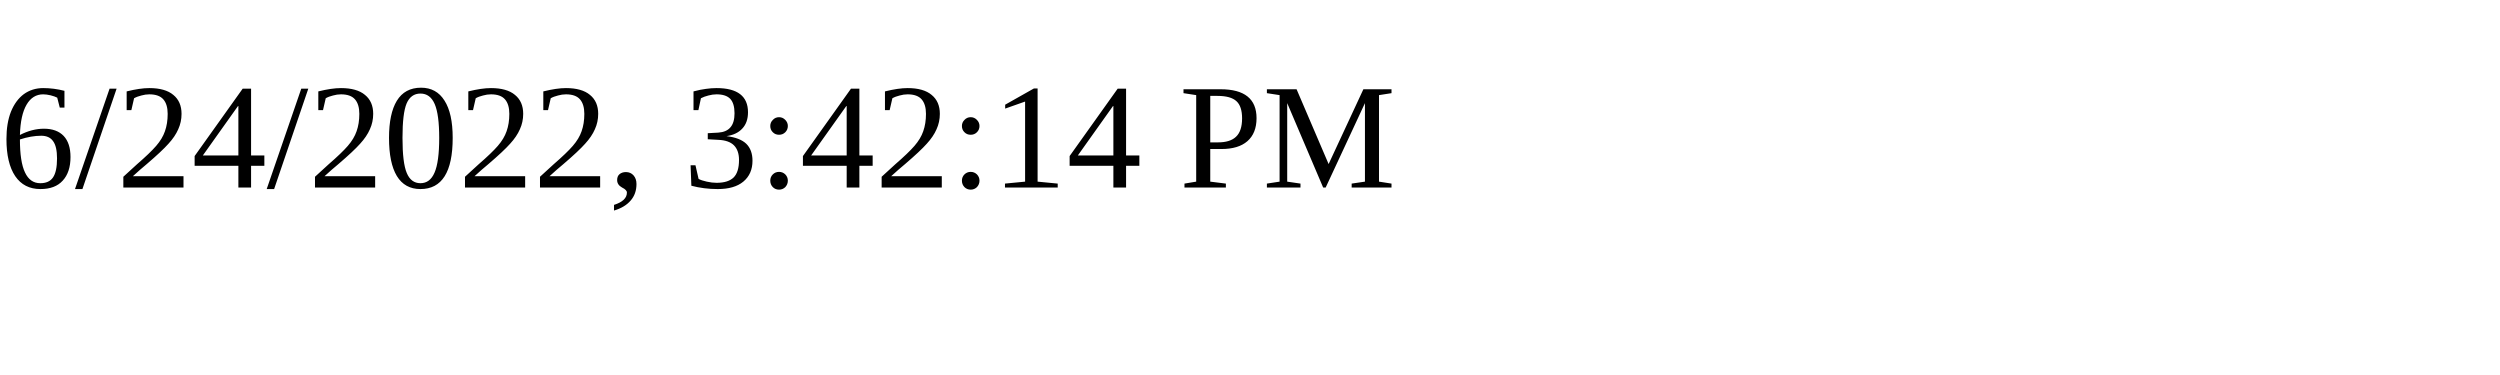
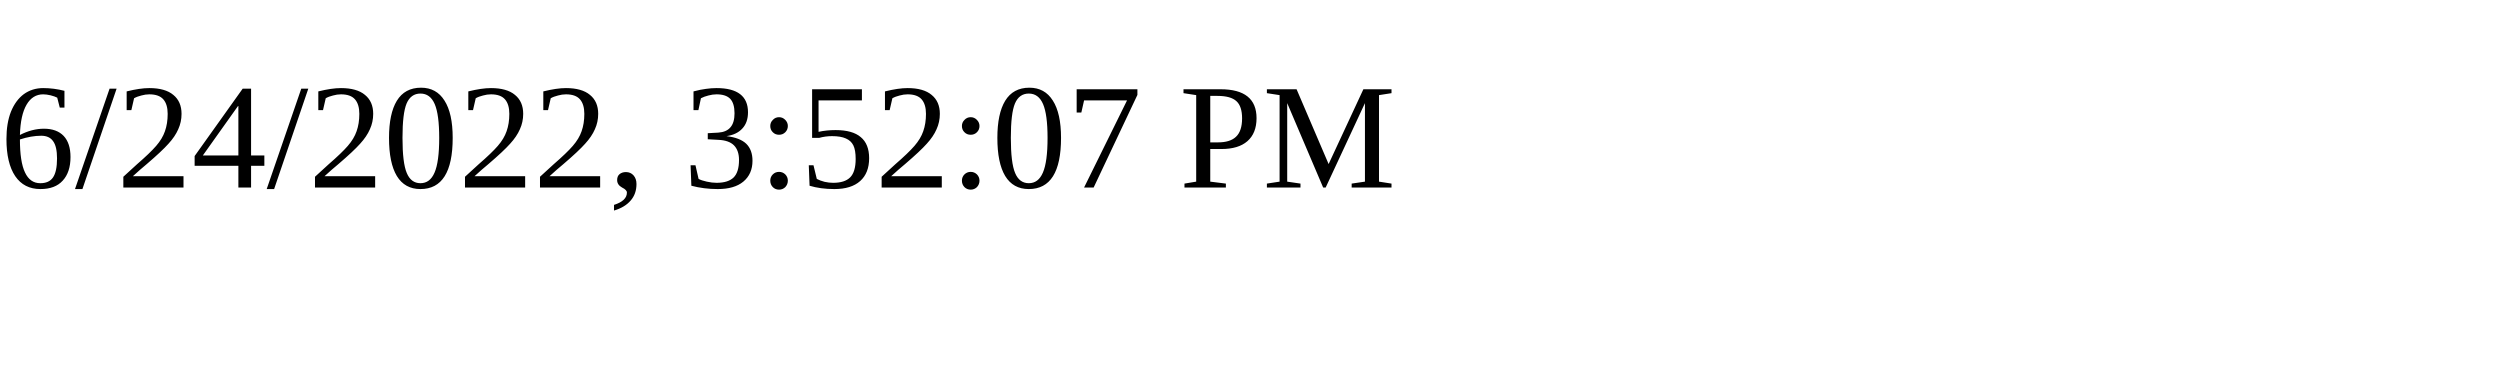
<svg xmlns="http://www.w3.org/2000/svg" height="30" width="200">
-   <text x="0" y="15">6/24/2022, 3:42:14 PM</text>
+   <text x="0" y="15">6/24/2022, 3:52:07 PM</text>
</svg>
